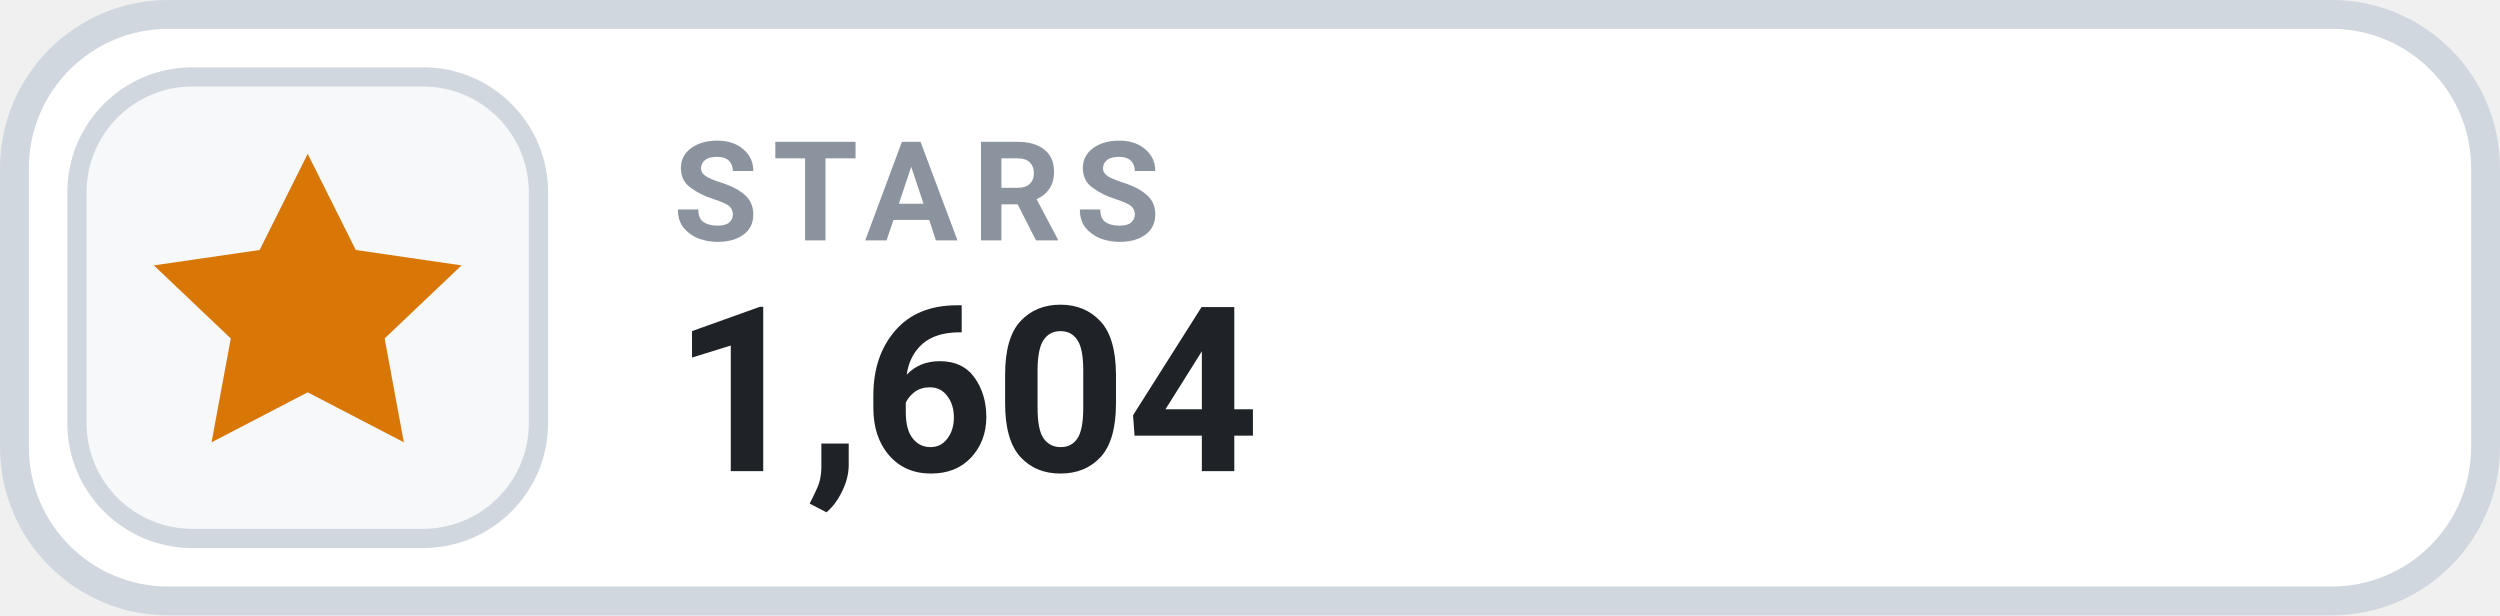
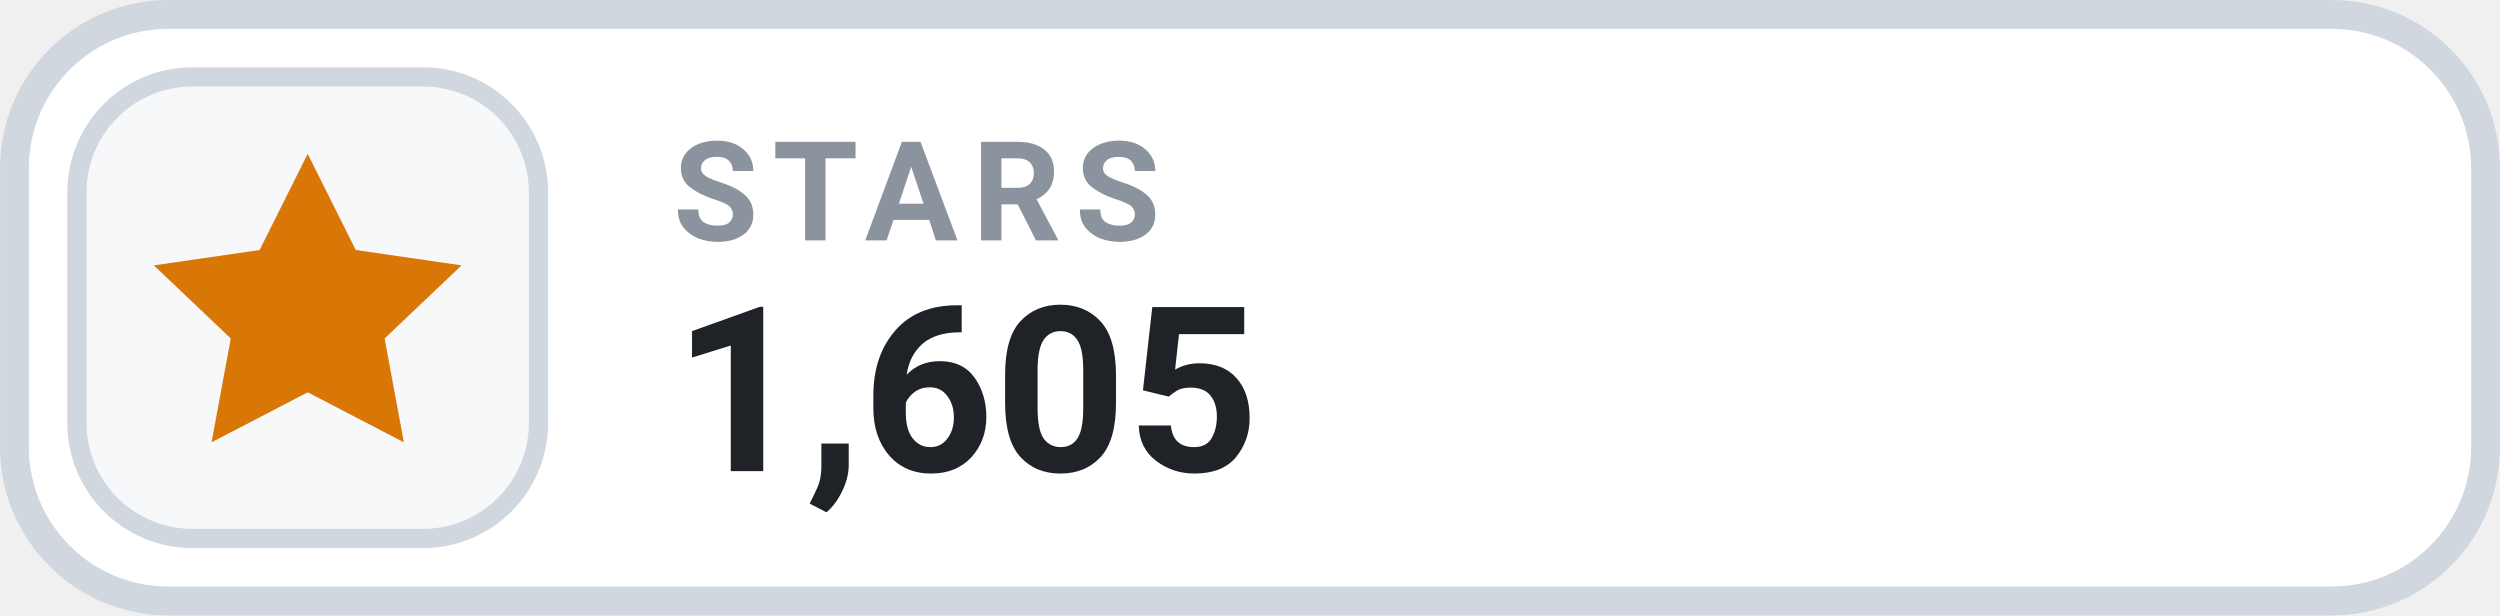
- <svg xmlns="http://www.w3.org/2000/svg" width="126" height="31.015" viewBox="0 0 130 32" role="img" aria-label="STARS 1,604">
+ <svg xmlns="http://www.w3.org/2000/svg" width="126" height="31.015" viewBox="0 0 130 32" role="img" aria-label="STARS 1,605">
  <rect x=".75" y=".75" width="128.5" height="30.5" rx="8" fill="#FFFFFF" stroke="#D0D7DE" stroke-width="1.5" />
  <rect x="4" y="4" width="24" height="24" rx="6" fill="#F6F8FA" stroke="#D0D7DE" stroke-width="1" />
  <g transform="translate(16 16)" style="color:#D97706;">
    <path d="M0 -8 l2.5 5 5.5 .8 -4 3.8 1 5.4 -5 -2.6 -5 2.6 1 -5.4 -4 -3.8 5.5 -.8 Z" fill="currentColor" />
  </g>
  <text x="35" y="12.5" fill="#8B949E" font-family="-apple-system,BlinkMacSystemFont,'Segoe UI',Roboto,Helvetica,Arial,sans-serif" font-size="7.2" font-weight="700" letter-spacing=".75">STARS</text>
-   <text x="35" y="24.5" fill="#1F2328" font-family="-apple-system,BlinkMacSystemFont,'Segoe UI',Roboto,Helvetica,Arial,sans-serif" font-size="12" font-weight="700">1,604</text>
+   <text x="35" y="24.5" fill="#1F2328" font-family="-apple-system,BlinkMacSystemFont,'Segoe UI',Roboto,Helvetica,Arial,sans-serif" font-size="12" font-weight="700">1,605</text>
</svg>
